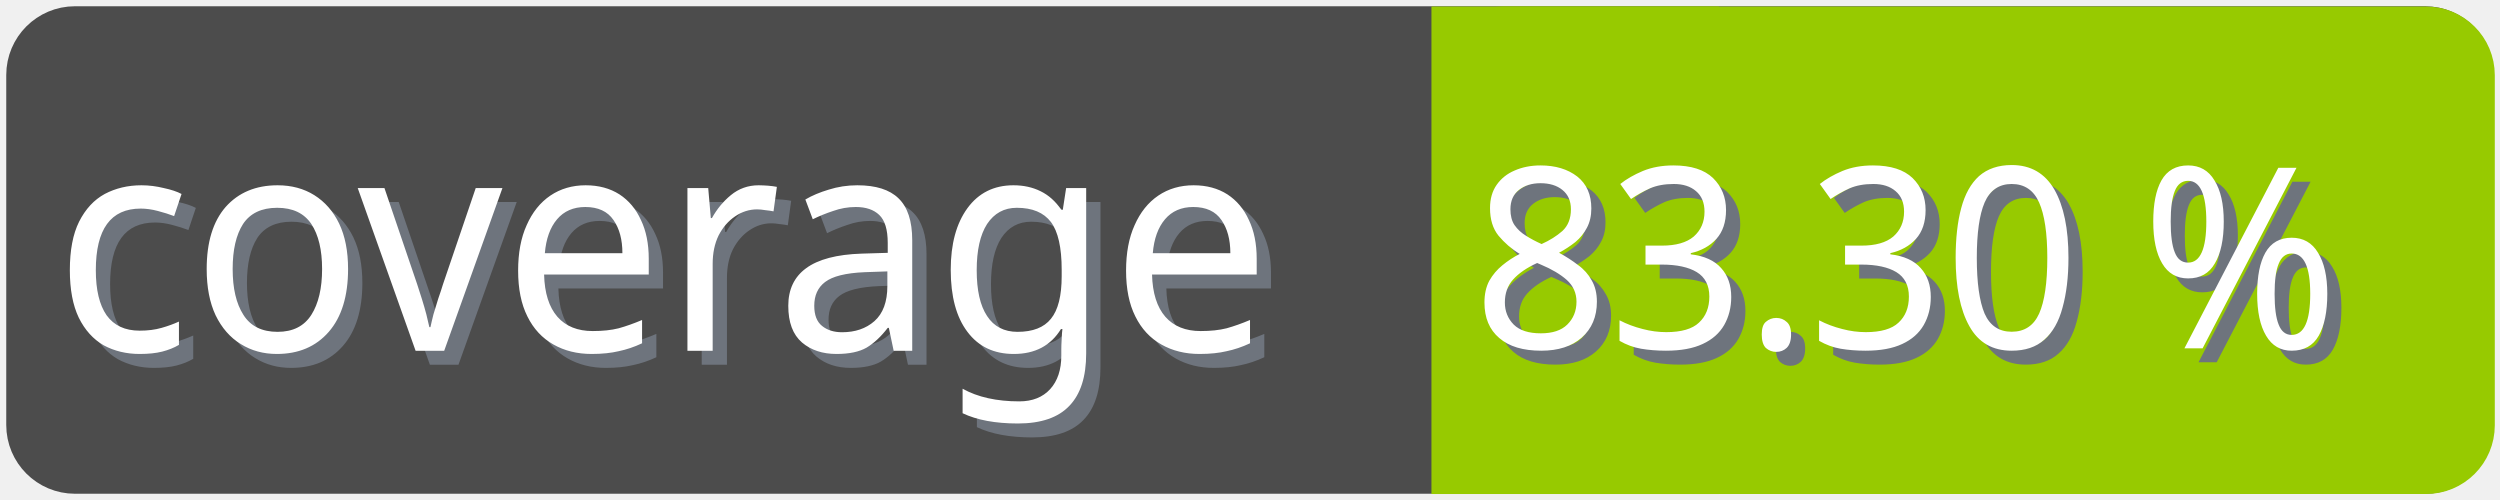
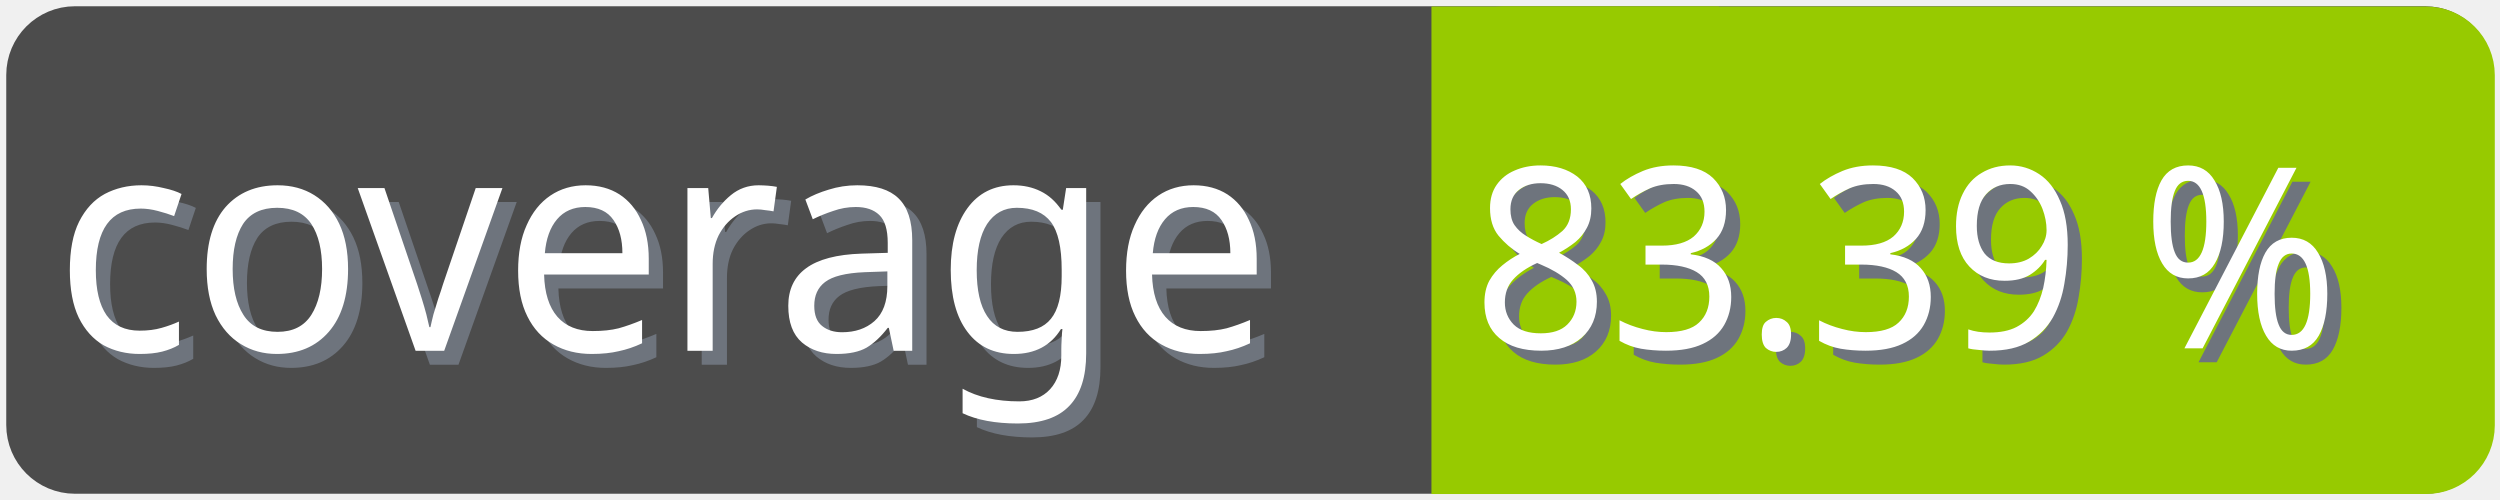
<svg xmlns="http://www.w3.org/2000/svg" width="100" height="20">
  <g>
    <rect fill="none" id="canvas_background" height="22" width="102" y="-1" x="-1" />
  </g>
  <g>
    <rect rx="2" id="svg_1" height="18" width="98" y="1" x="1" stroke-width="1.5" stroke="#4c4c4c" fill="#4c4c4c" />
    <text transform="matrix(0.95, 0, 0, 1.01133, 0.0809801, -0.0237383)" font-weight="normal" xml:space="preserve" text-anchor="start" font-family="'Trebuchet MS', Gadget, sans-serif" font-size="12" id="svg_8" y="14.45" x="2.8" stroke-width="0" stroke="#4c4c4c" fill="#6e747d">coverage</text>
    <text transform="matrix(0.95, 0, 0, 1.01133, 0.0809801, -0.0237383)" font-weight="normal" xml:space="preserve" text-anchor="start" font-family="'Trebuchet MS', Gadget, sans-serif" font-size="12" id="svg_3" y="13.9" x="2.2" stroke-width="0" stroke="#4c4c4c" fill="#ffffff">coverage</text>
    <rect rx="2" id="svg_5" height="18" width="40.905" y="1.011" x="58.137" stroke-width="1.5" stroke="#97ca00" fill="#97ca00" />
    <rect id="svg_7" height="18" width="10" y="1.011" x="58.008" stroke-width="1.5" stroke="#97ca00" fill="#97ca00" />
-     <text transform="matrix(0.95, 0, 0, 1.01133, 0.0809801, -0.0237383)" font-weight="normal" xml:space="preserve" text-anchor="end" font-family="'Trebuchet MS', Gadget, sans-serif" font-size="10" id="svg_10" y="14.35" x="99" stroke-width="0" stroke="#4c4c4c" fill="#6e747d">83.30 %</text>
-     <text transform="matrix(0.95, 0, 0, 1.01133, 0.0809801, -0.0237383)" font-weight="normal" xml:space="preserve" text-anchor="end" font-family="'Trebuchet MS', Gadget, sans-serif" font-size="10" id="svg_9" y="13.8" x="98.4" stroke-width="0" stroke="#4c4c4c" fill="#ffffff">83.30 %</text>
+     <text transform="matrix(0.95, 0, 0, 1.01133, 0.0809801, -0.0237383)" font-weight="normal" xml:space="preserve" text-anchor="end" font-family="'Trebuchet MS', Gadget, sans-serif" font-size="10" id="svg_10" y="14.35" x="99" stroke-width="0" stroke="#4c4c4c" fill="#6e747d">83.39 %</text>
+     <text transform="matrix(0.95, 0, 0, 1.01133, 0.0809801, -0.0237383)" font-weight="normal" xml:space="preserve" text-anchor="end" font-family="'Trebuchet MS', Gadget, sans-serif" font-size="10" id="svg_9" y="13.8" x="98.4" stroke-width="0" stroke="#4c4c4c" fill="#ffffff">83.39 %</text>
  </g>
</svg>
